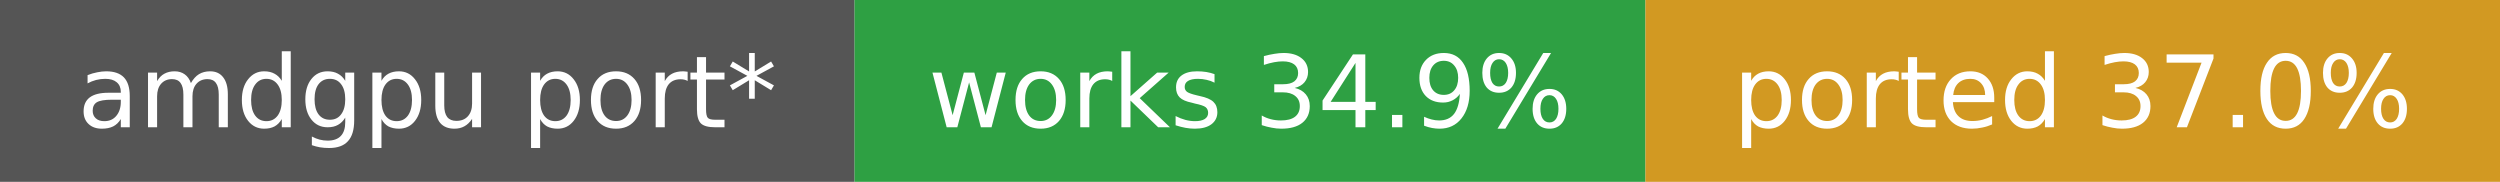
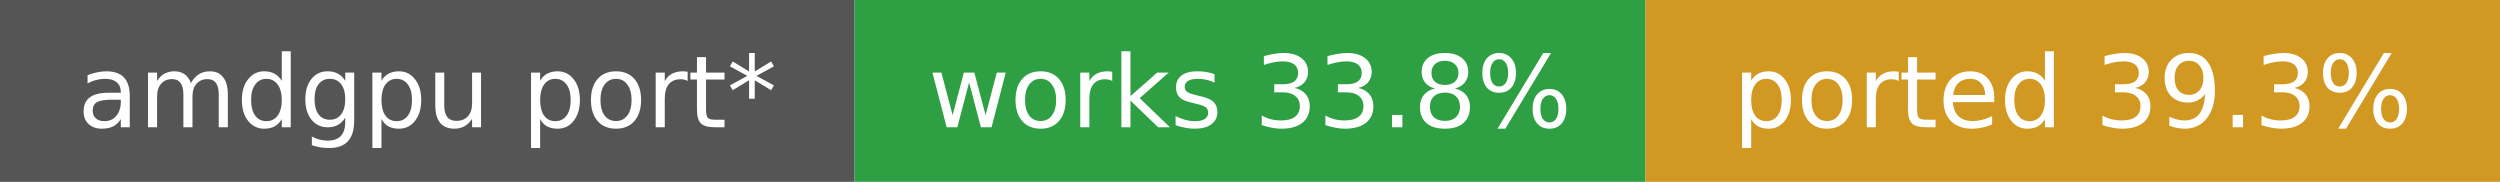
- <svg xmlns="http://www.w3.org/2000/svg" width="275" height="20" role="img" aria-label="amdgpu port*: works 34.9%, ported 37.0%">
+ <svg xmlns="http://www.w3.org/2000/svg" width="275" height="20" role="img" aria-label="amdgpu port*: works 33.8%, ported 39.3%">
  <rect width="94" height="20" fill="#555" />
  <rect x="94" width="87" height="20" fill="#2ea043" />
  <rect x="181" width="94" height="20" fill="#d29922" />
  <g fill="#fff" font-family="Verdana,DejaVu Sans,sans-serif" font-size="11" text-anchor="middle">
    <text x="47.0" y="14">amdgpu port*</text>
-     <text x="137.5" y="14">works 34.9%</text>
-     <text x="228.0" y="14">ported 37.0%</text>
+     <text x="137.5" y="14">works 33.8%</text>
+     <text x="228.0" y="14">ported 39.3%</text>
  </g>
</svg>
